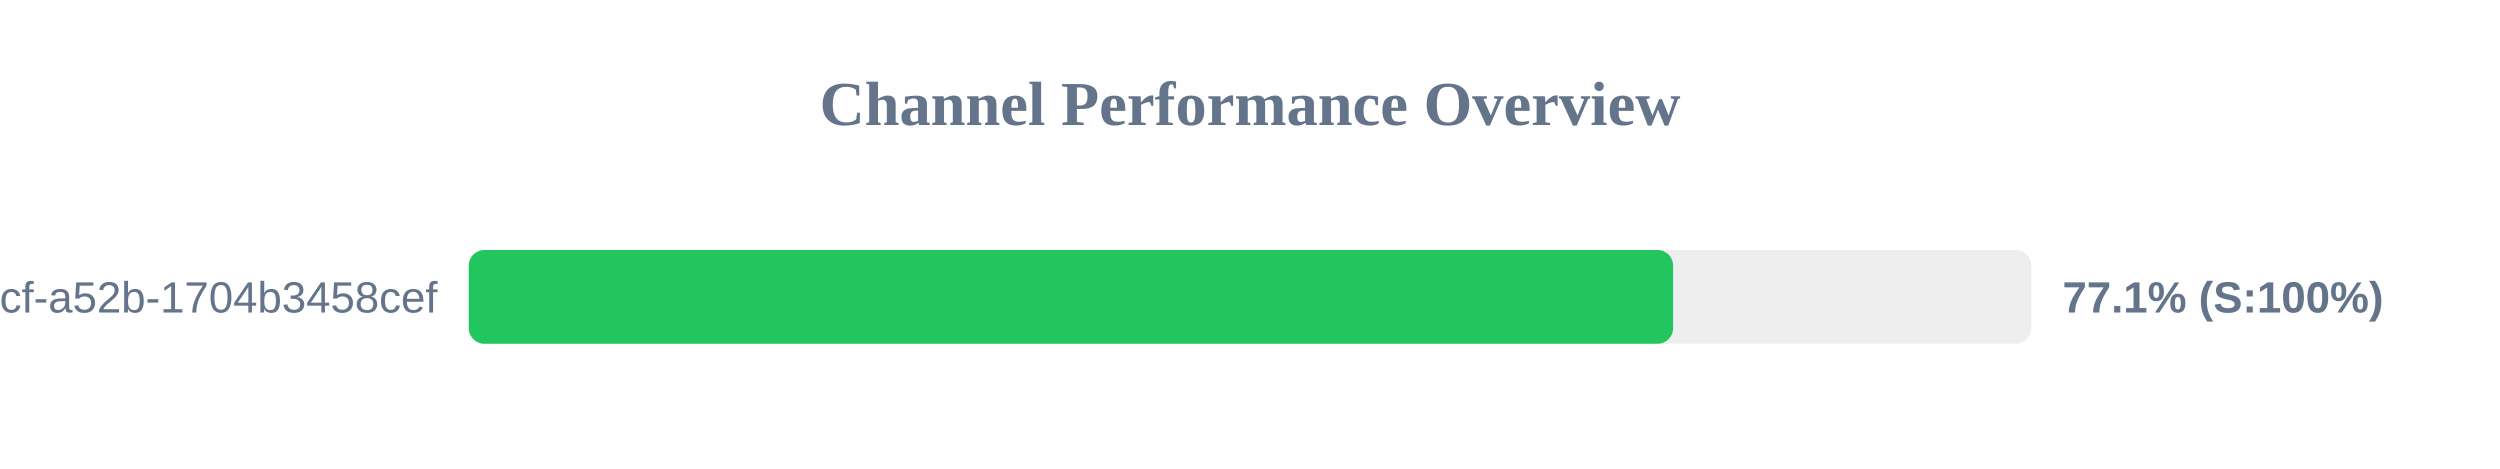
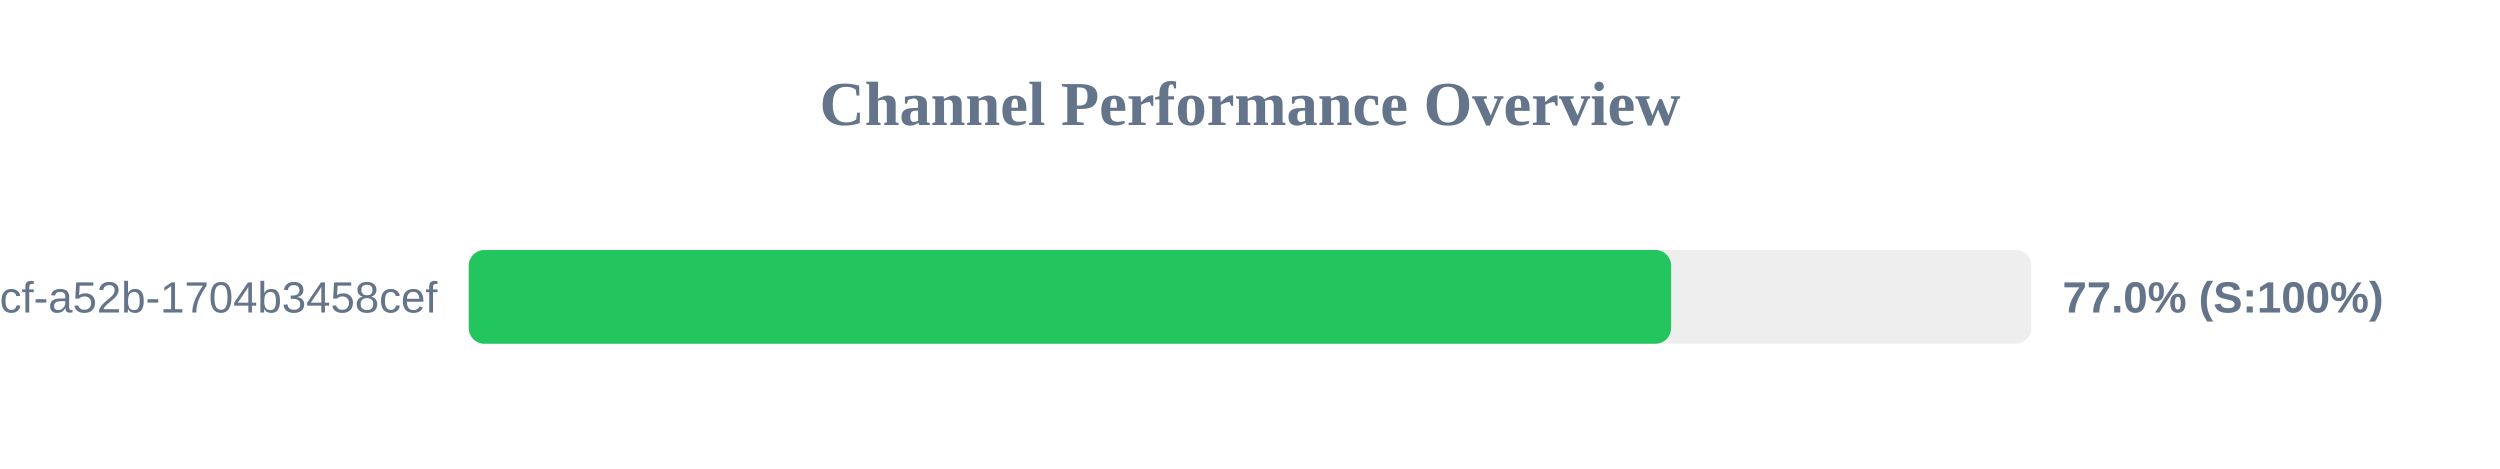
<svg xmlns="http://www.w3.org/2000/svg" width="800" height="150" version="1.1">
  <style>
        .row { font: 14px Arial; fill: #64748b; }
        .score { font: bold 14px Arial; fill: #64748b; }
    </style>
  <text x="400" y="40" text-anchor="middle" font-size="20px" font-weight="bold" fill="#64748b">Channel Performance Overview</text>
  <rect x="150" y="80" width="500" height="30" fill="#eee" rx="5" />
-   <rect x="150" y="80" width="385.4" height="30" fill="#22c55e" rx="5" />
+   <rect x="150" y="80" width="384.75" height="30" fill="#22c55e" rx="5" />
  <text x="140" y="100" text-anchor="end" class="row">?uuid=0cb527d9-6117-4bcf-a52b-1704b3458cef</text>
-   <text x="660" y="100" text-anchor="start" class="score">77.1% (S:100%)</text>
+   <text x="660" y="100" text-anchor="start" class="score">77.0% (S:100%)</text>
</svg>
